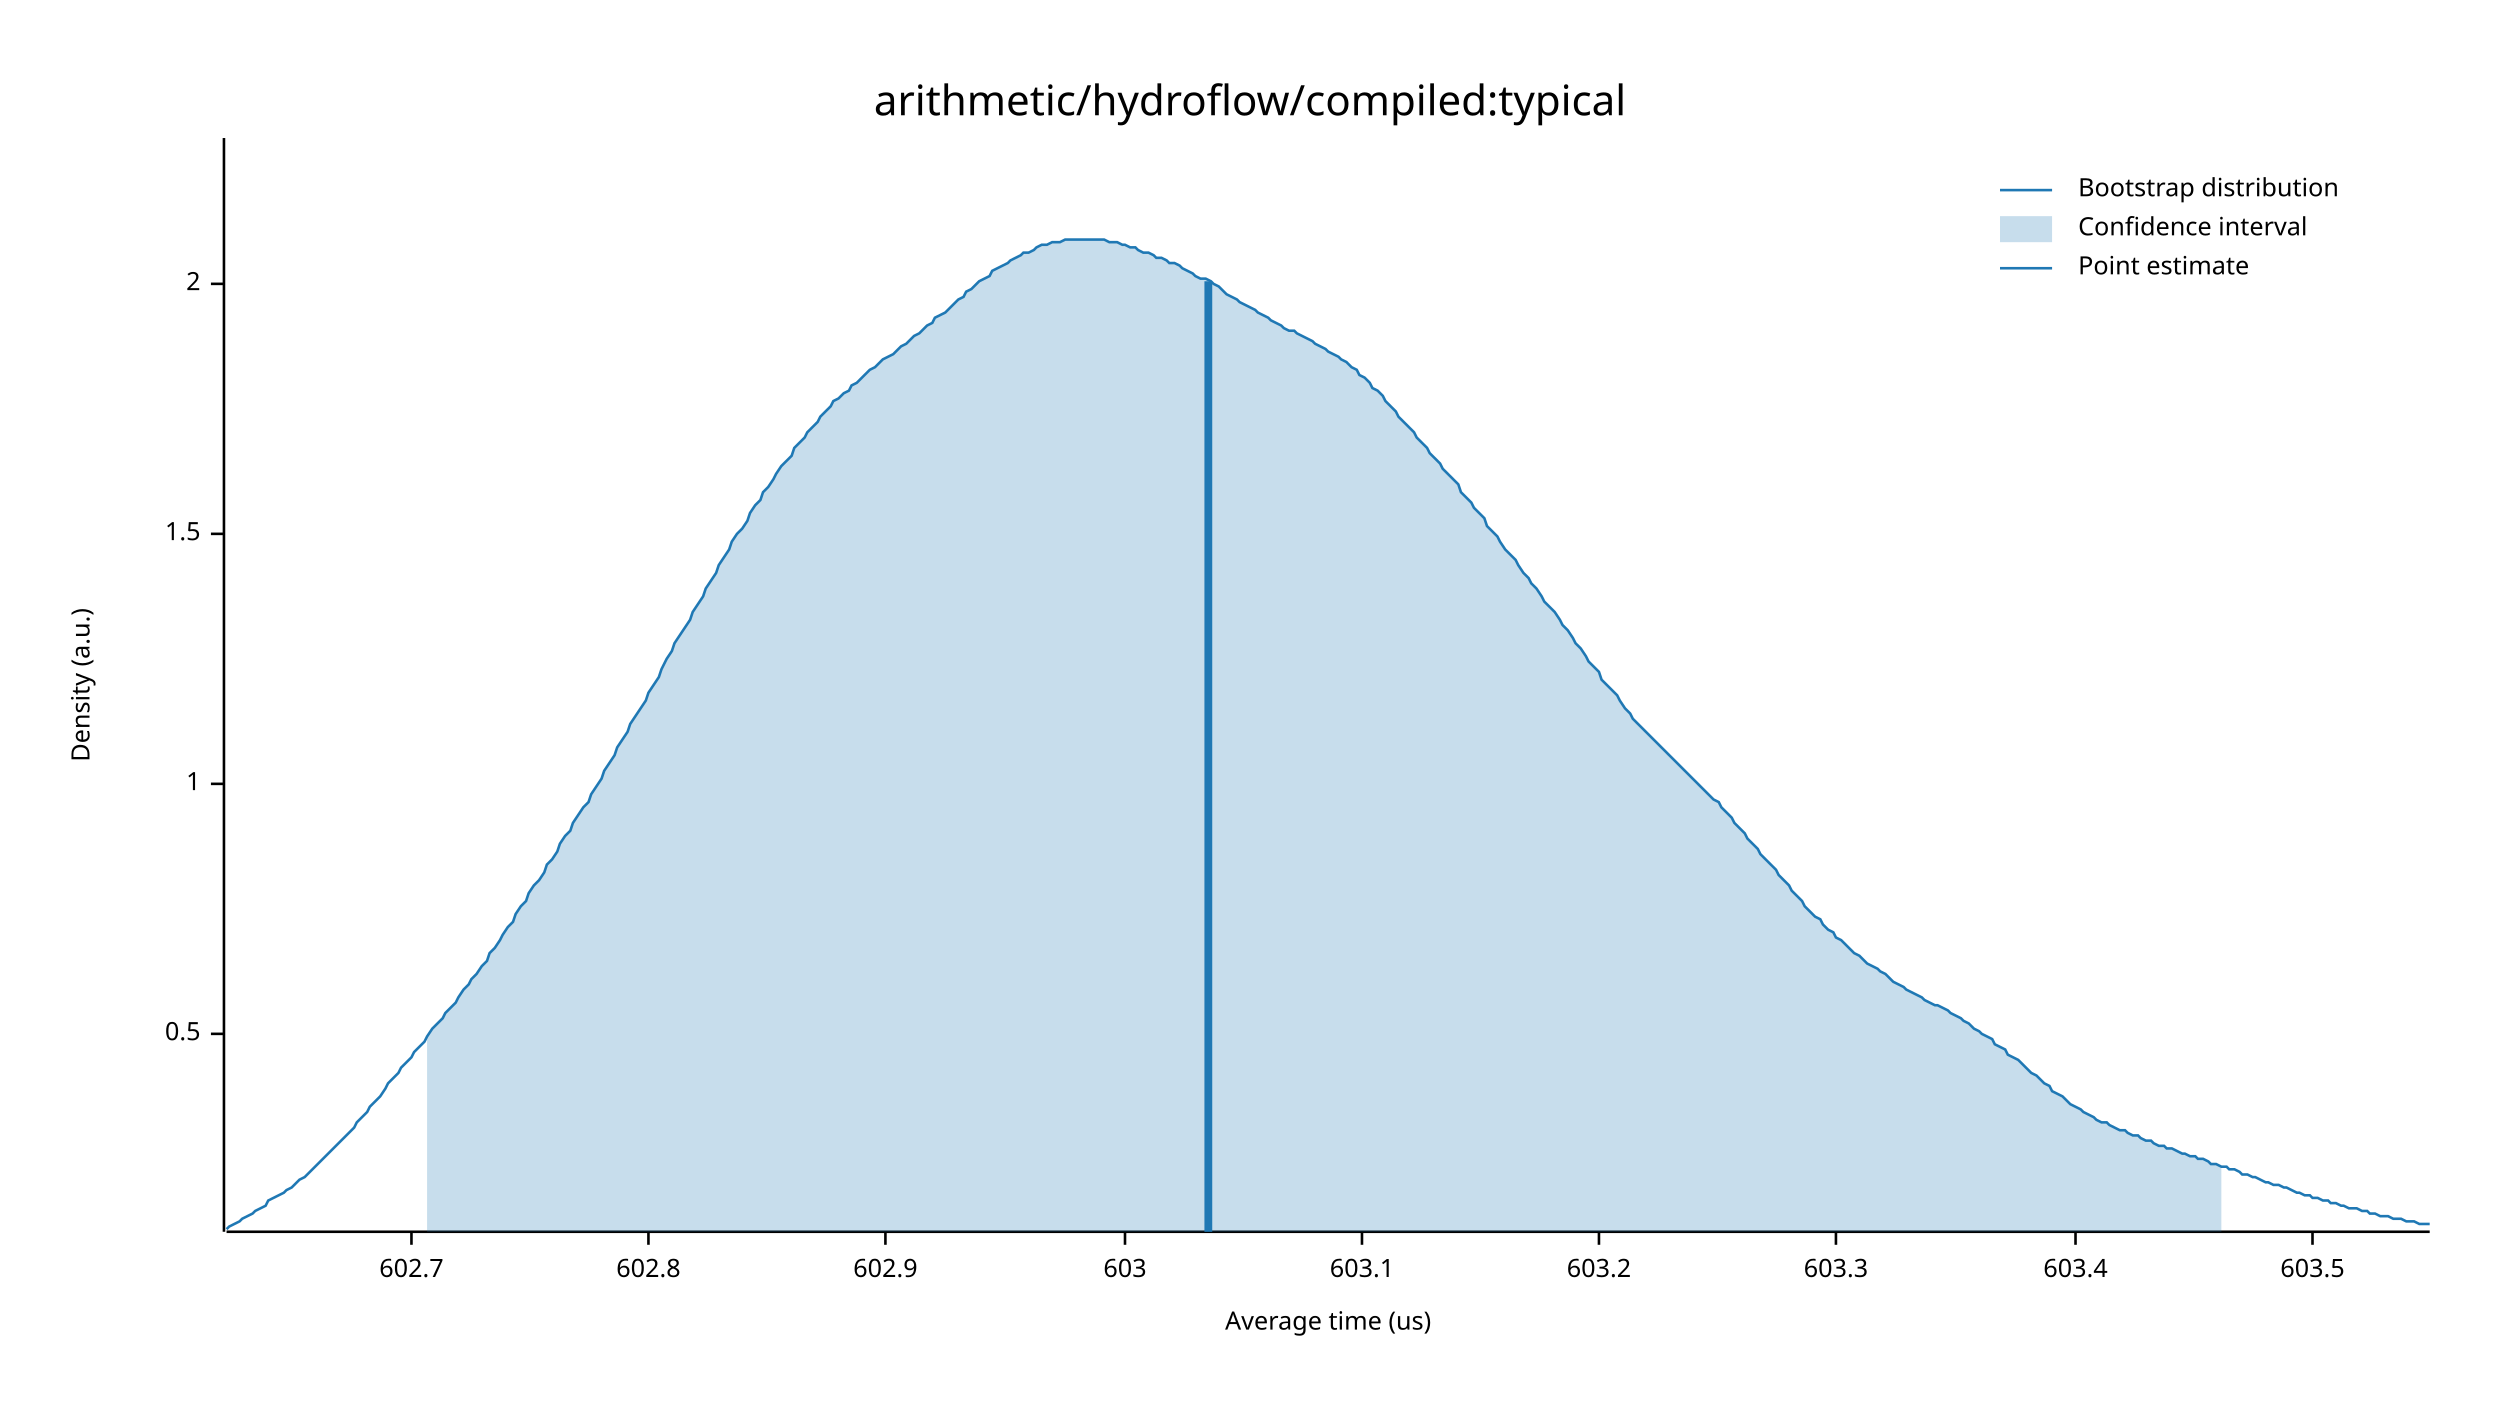
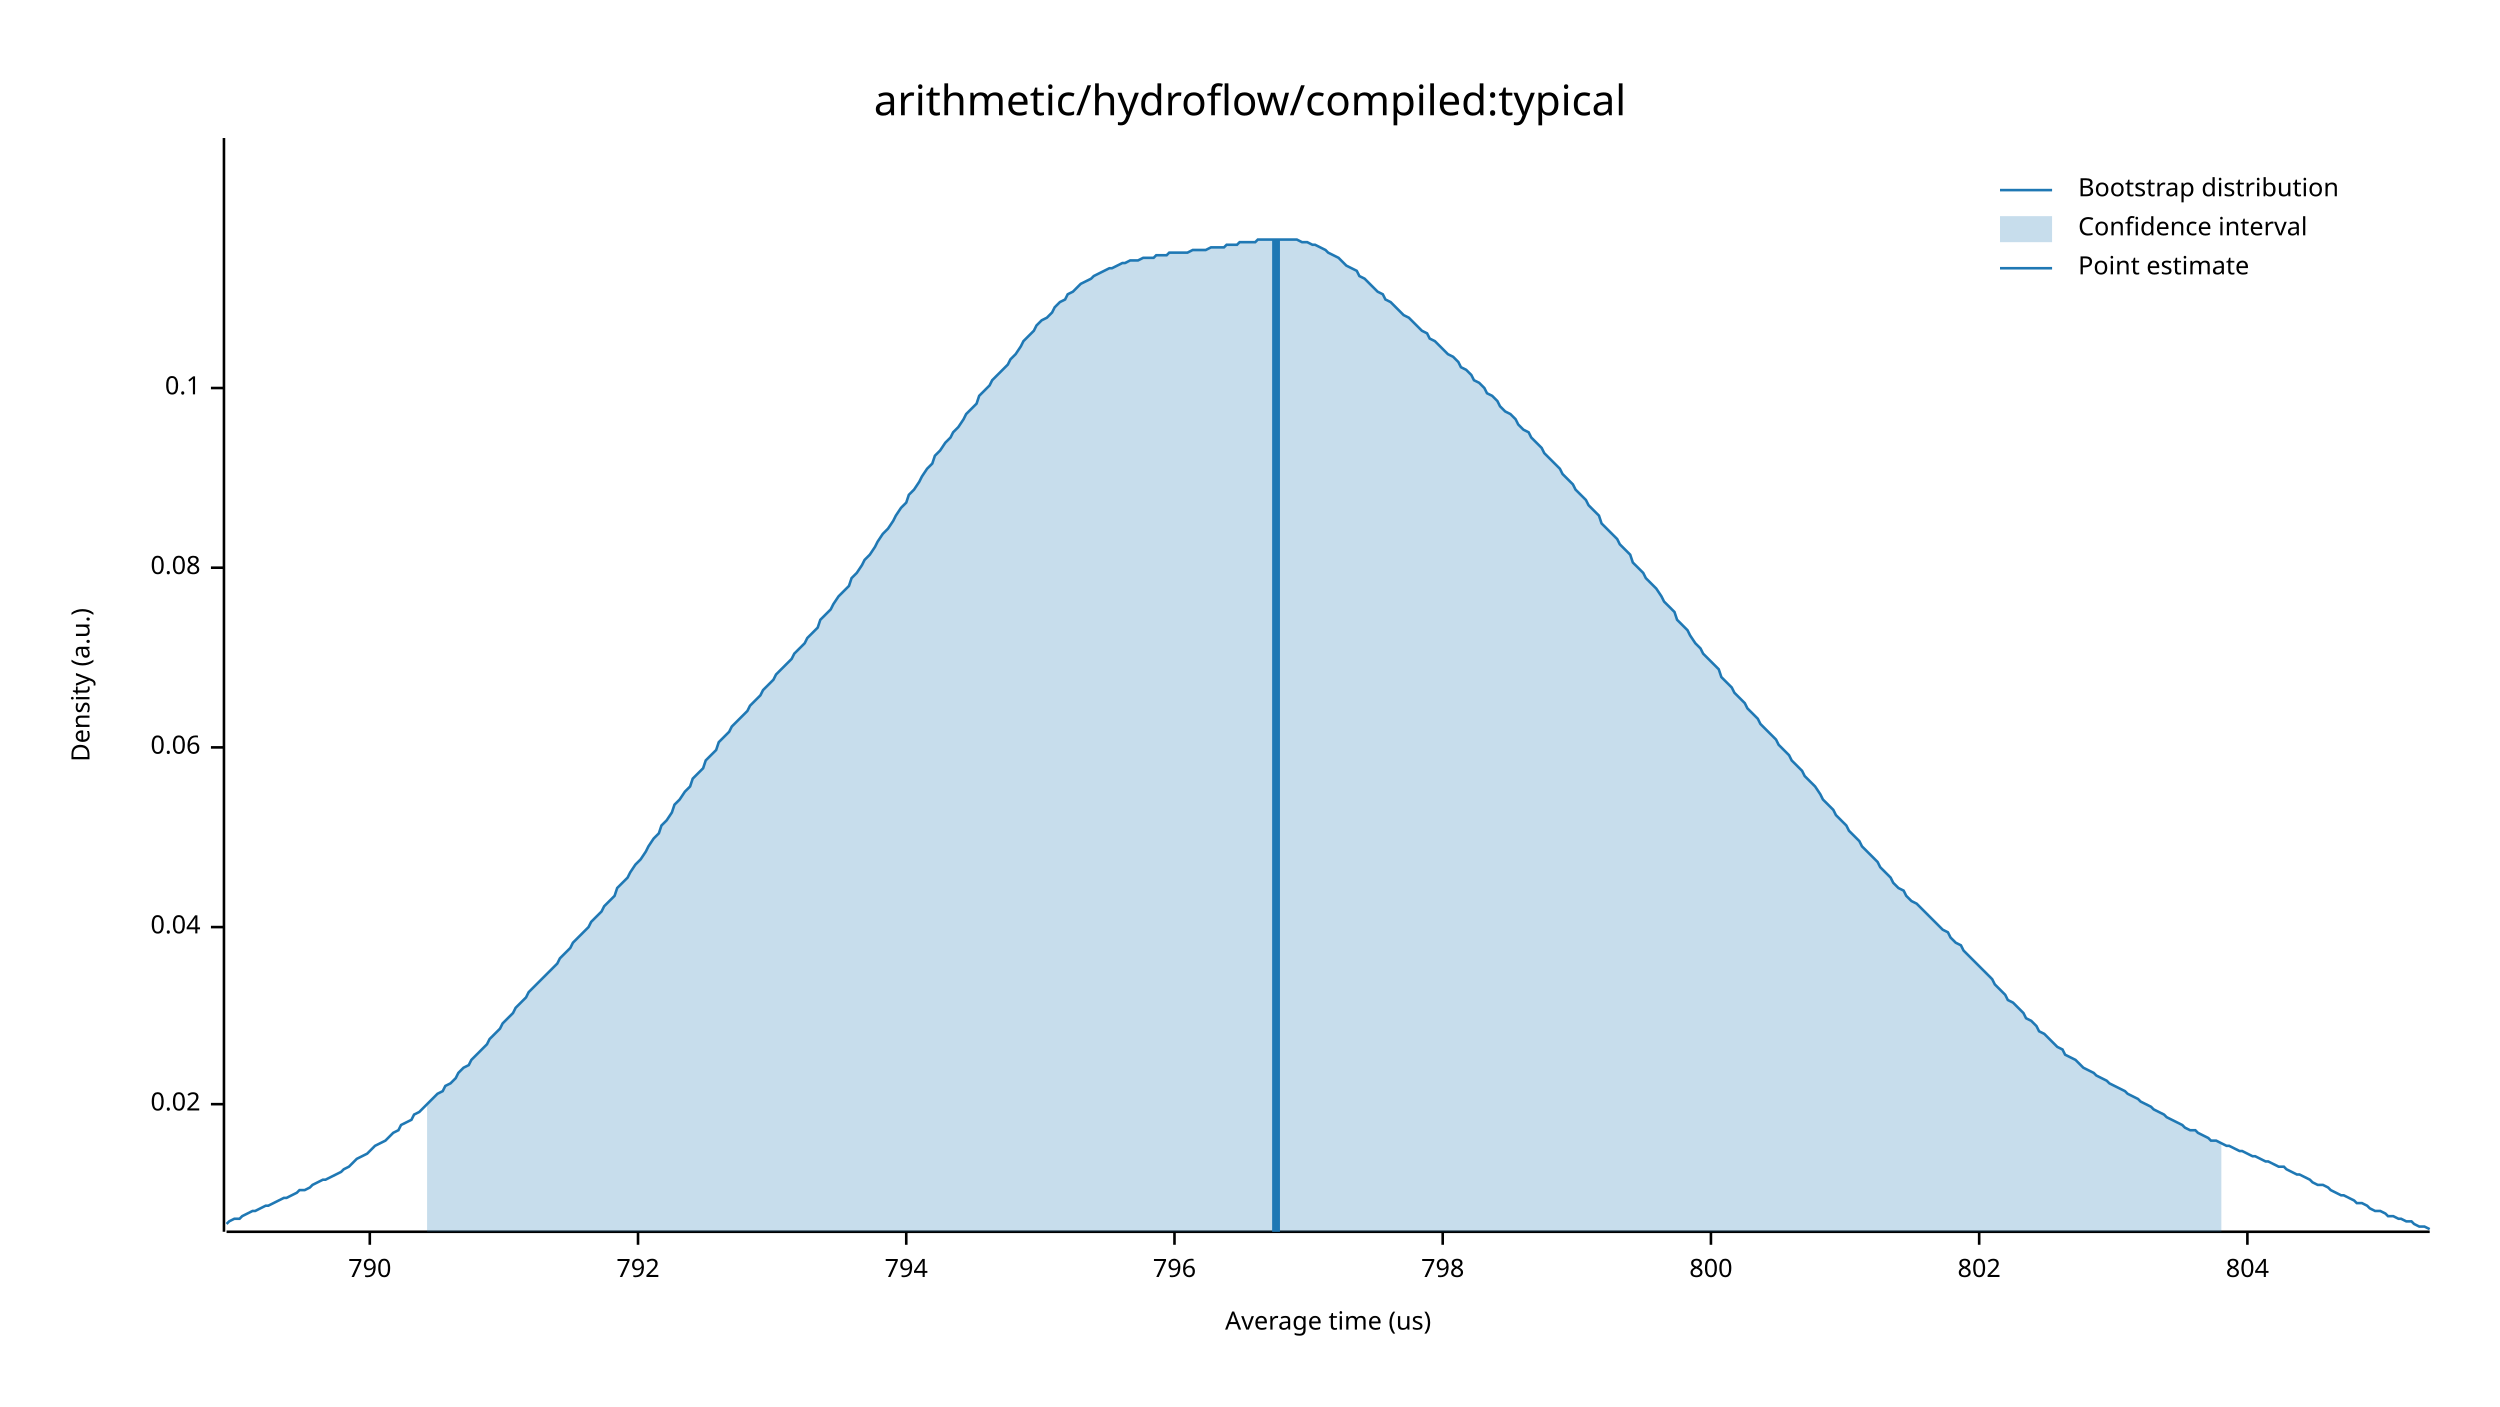
<svg xmlns="http://www.w3.org/2000/svg" width="960" height="540" viewBox="0 0 960 540">
  <text x="480" y="32" dy="0.76em" text-anchor="middle" font-family="sans-serif" font-size="16.129" opacity="1" fill="#000000">
arithmetic/hydroflow/compiled:typical
</text>
  <text x="27" y="263" dy="0.76em" text-anchor="middle" font-family="sans-serif" font-size="9.677" opacity="1" fill="#000000" transform="rotate(270, 27, 263)">
Density (a.u.)
</text>
  <text x="510" y="513" dy="-0.5ex" text-anchor="middle" font-family="sans-serif" font-size="9.677" opacity="1" fill="#000000">
Average time (us)
</text>
  <polyline fill="none" opacity="1" stroke="#000000" stroke-width="1" points="86,53 86,473 " />
-   <text x="77" y="397" dy="0.5ex" text-anchor="end" font-family="sans-serif" font-size="9.677" opacity="1" fill="#000000">
- 0.5
+   <text x="77" y="424" dy="0.5ex" text-anchor="end" font-family="sans-serif" font-size="9.677" opacity="1" fill="#000000">
+ 0.02
</text>
-   <polyline fill="none" opacity="1" stroke="#000000" stroke-width="1" points="81,397 86,397 " />
-   <text x="77" y="301" dy="0.5ex" text-anchor="end" font-family="sans-serif" font-size="9.677" opacity="1" fill="#000000">
- 1
+   <polyline fill="none" opacity="1" stroke="#000000" stroke-width="1" points="81,424 86,424 " />
+   <text x="77" y="356" dy="0.5ex" text-anchor="end" font-family="sans-serif" font-size="9.677" opacity="1" fill="#000000">
+ 0.04
</text>
-   <polyline fill="none" opacity="1" stroke="#000000" stroke-width="1" points="81,301 86,301 " />
-   <text x="77" y="205" dy="0.5ex" text-anchor="end" font-family="sans-serif" font-size="9.677" opacity="1" fill="#000000">
- 1.5
+   <polyline fill="none" opacity="1" stroke="#000000" stroke-width="1" points="81,356 86,356 " />
+   <text x="77" y="287" dy="0.5ex" text-anchor="end" font-family="sans-serif" font-size="9.677" opacity="1" fill="#000000">
+ 0.06
</text>
-   <polyline fill="none" opacity="1" stroke="#000000" stroke-width="1" points="81,205 86,205 " />
-   <text x="77" y="109" dy="0.5ex" text-anchor="end" font-family="sans-serif" font-size="9.677" opacity="1" fill="#000000">
- 2
+   <polyline fill="none" opacity="1" stroke="#000000" stroke-width="1" points="81,287 86,287 " />
+   <text x="77" y="218" dy="0.5ex" text-anchor="end" font-family="sans-serif" font-size="9.677" opacity="1" fill="#000000">
+ 0.08
</text>
-   <polyline fill="none" opacity="1" stroke="#000000" stroke-width="1" points="81,109 86,109 " />
+   <polyline fill="none" opacity="1" stroke="#000000" stroke-width="1" points="81,218 86,218 " />
+   <text x="77" y="149" dy="0.5ex" text-anchor="end" font-family="sans-serif" font-size="9.677" opacity="1" fill="#000000">
+ 0.1
+ </text>
+   <polyline fill="none" opacity="1" stroke="#000000" stroke-width="1" points="81,149 86,149 " />
  <polyline fill="none" opacity="1" stroke="#000000" stroke-width="1" points="87,473 933,473 " />
-   <text x="158" y="483" dy="0.76em" text-anchor="middle" font-family="sans-serif" font-size="9.677" opacity="1" fill="#000000">
- 602.7
+   <text x="142" y="483" dy="0.76em" text-anchor="middle" font-family="sans-serif" font-size="9.677" opacity="1" fill="#000000">
+ 790
</text>
-   <polyline fill="none" opacity="1" stroke="#000000" stroke-width="1" points="158,473 158,478 " />
-   <text x="249" y="483" dy="0.76em" text-anchor="middle" font-family="sans-serif" font-size="9.677" opacity="1" fill="#000000">
- 602.8
+   <polyline fill="none" opacity="1" stroke="#000000" stroke-width="1" points="142,473 142,478 " />
+   <text x="245" y="483" dy="0.76em" text-anchor="middle" font-family="sans-serif" font-size="9.677" opacity="1" fill="#000000">
+ 792
</text>
-   <polyline fill="none" opacity="1" stroke="#000000" stroke-width="1" points="249,473 249,478 " />
-   <text x="340" y="483" dy="0.76em" text-anchor="middle" font-family="sans-serif" font-size="9.677" opacity="1" fill="#000000">
- 602.9
+   <polyline fill="none" opacity="1" stroke="#000000" stroke-width="1" points="245,473 245,478 " />
+   <text x="348" y="483" dy="0.76em" text-anchor="middle" font-family="sans-serif" font-size="9.677" opacity="1" fill="#000000">
+ 794
</text>
-   <polyline fill="none" opacity="1" stroke="#000000" stroke-width="1" points="340,473 340,478 " />
-   <text x="432" y="483" dy="0.76em" text-anchor="middle" font-family="sans-serif" font-size="9.677" opacity="1" fill="#000000">
- 603
+   <polyline fill="none" opacity="1" stroke="#000000" stroke-width="1" points="348,473 348,478 " />
+   <text x="451" y="483" dy="0.76em" text-anchor="middle" font-family="sans-serif" font-size="9.677" opacity="1" fill="#000000">
+ 796
</text>
-   <polyline fill="none" opacity="1" stroke="#000000" stroke-width="1" points="432,473 432,478 " />
-   <text x="523" y="483" dy="0.76em" text-anchor="middle" font-family="sans-serif" font-size="9.677" opacity="1" fill="#000000">
- 603.1
+   <polyline fill="none" opacity="1" stroke="#000000" stroke-width="1" points="451,473 451,478 " />
+   <text x="554" y="483" dy="0.76em" text-anchor="middle" font-family="sans-serif" font-size="9.677" opacity="1" fill="#000000">
+ 798
</text>
-   <polyline fill="none" opacity="1" stroke="#000000" stroke-width="1" points="523,473 523,478 " />
-   <text x="614" y="483" dy="0.76em" text-anchor="middle" font-family="sans-serif" font-size="9.677" opacity="1" fill="#000000">
- 603.2
+   <polyline fill="none" opacity="1" stroke="#000000" stroke-width="1" points="554,473 554,478 " />
+   <text x="657" y="483" dy="0.76em" text-anchor="middle" font-family="sans-serif" font-size="9.677" opacity="1" fill="#000000">
+ 800
</text>
-   <polyline fill="none" opacity="1" stroke="#000000" stroke-width="1" points="614,473 614,478 " />
-   <text x="705" y="483" dy="0.76em" text-anchor="middle" font-family="sans-serif" font-size="9.677" opacity="1" fill="#000000">
- 603.3
+   <polyline fill="none" opacity="1" stroke="#000000" stroke-width="1" points="657,473 657,478 " />
+   <text x="760" y="483" dy="0.76em" text-anchor="middle" font-family="sans-serif" font-size="9.677" opacity="1" fill="#000000">
+ 802
</text>
-   <polyline fill="none" opacity="1" stroke="#000000" stroke-width="1" points="705,473 705,478 " />
-   <text x="797" y="483" dy="0.76em" text-anchor="middle" font-family="sans-serif" font-size="9.677" opacity="1" fill="#000000">
- 603.4
+   <polyline fill="none" opacity="1" stroke="#000000" stroke-width="1" points="760,473 760,478 " />
+   <text x="863" y="483" dy="0.76em" text-anchor="middle" font-family="sans-serif" font-size="9.677" opacity="1" fill="#000000">
+ 804
</text>
-   <polyline fill="none" opacity="1" stroke="#000000" stroke-width="1" points="797,473 797,478 " />
-   <text x="888" y="483" dy="0.76em" text-anchor="middle" font-family="sans-serif" font-size="9.677" opacity="1" fill="#000000">
- 603.5
- </text>
-   <polyline fill="none" opacity="1" stroke="#000000" stroke-width="1" points="888,473 888,478 " />
-   <polyline fill="none" opacity="1" stroke="#1F78B4" stroke-width="1" points="87,472 88,471 90,470 92,469 93,468 95,467 97,466 98,465 100,464 102,463 103,461 105,460 107,459 109,458 110,457 112,456 114,454 115,453 117,452 119,450 120,449 122,447 124,445 125,444 127,442 129,440 131,438 132,437 134,435 136,433 137,431 139,429 141,427 142,425 144,423 146,421 148,418 149,416 151,414 153,412 154,410 156,408 158,406 159,404 161,402 163,400 164,398 166,395 168,393 170,391 171,389 173,387 175,385 176,383 178,380 180,378 181,376 183,374 185,371 187,369 188,366 190,364 192,361 193,359 195,356 197,354 198,351 200,348 202,346 203,343 205,340 207,338 209,335 210,332 212,330 214,327 215,324 217,321 219,319 220,316 222,313 224,310 226,308 227,305 229,302 231,299 232,296 234,293 236,290 237,287 239,284 241,281 242,278 244,275 246,272 248,269 249,266 251,263 253,260 254,257 256,253 258,250 259,247 261,244 263,241 265,238 266,235 268,232 270,229 271,226 273,223 275,220 276,217 278,214 280,211 281,208 283,205 285,203 287,200 288,197 290,194 292,192 293,189 295,187 297,184 298,182 300,179 302,177 304,175 305,172 307,170 309,168 310,166 312,164 314,162 315,160 317,158 319,156 320,154 322,153 324,151 326,150 327,148 329,147 331,145 332,144 334,142 336,141 337,140 339,138 341,137 343,136 344,135 346,133 348,132 349,131 351,129 353,128 354,127 356,125 358,124 359,122 361,121 363,120 365,118 366,117 368,115 370,114 371,112 373,111 375,109 376,108 378,107 380,106 381,104 383,103 385,102 387,101 388,100 390,99 392,98 393,97 395,97 397,96 398,95 400,94 402,94 404,93 405,93 407,93 409,92 410,92 412,92 414,92 415,92 417,92 419,92 420,92 422,92 424,92 426,93 427,93 429,93 431,94 432,94 434,95 436,95 437,96 439,97 441,97 443,98 444,99 446,99 448,100 449,101 451,101 453,102 454,103 456,104 458,105 459,106 461,107 463,107 465,108 466,109 468,110 470,112 471,113 473,114 475,115 476,116 478,117 480,118 482,119 483,120 485,121 487,122 488,123 490,124 492,125 493,126 495,127 497,127 498,128 500,129 502,130 504,131 505,132 507,133 509,134 510,135 512,136 514,137 515,138 517,139 519,141 521,142 522,144 524,145 526,147 527,149 529,150 531,152 532,154 534,156 536,158 537,160 539,162 541,164 543,166 544,168 546,170 548,172 549,174 551,176 553,178 554,180 556,182 558,184 560,186 561,189 563,191 565,193 566,195 568,197 570,199 571,202 573,204 575,206 576,208 578,211 580,213 582,215 583,217 585,220 587,222 588,224 590,226 592,229 593,231 595,233 597,235 599,238 600,240 602,242 604,245 605,247 607,249 609,252 610,254 612,256 614,258 615,261 617,263 619,265 621,267 622,269 624,272 626,274 627,276 629,278 631,280 632,281 634,283 636,285 638,287 639,288 641,290 643,292 644,293 646,295 648,297 649,298 651,300 653,302 654,303 656,305 658,307 660,308 661,310 663,312 665,314 666,316 668,318 670,320 671,322 673,324 675,326 676,328 678,330 680,332 682,334 683,336 685,338 687,340 688,342 690,344 692,346 693,348 695,350 697,352 699,353 700,355 702,357 704,358 705,360 707,361 709,363 710,364 712,366 714,367 715,368 717,370 719,371 721,372 722,373 724,374 726,376 727,377 729,378 731,379 732,380 734,381 736,382 738,383 739,384 741,385 743,386 744,386 746,387 748,388 749,389 751,390 753,391 754,392 756,393 758,395 760,396 761,397 763,398 765,399 766,401 768,402 770,403 771,405 773,406 775,407 777,409 778,410 780,412 782,413 783,414 785,416 787,417 788,419 790,420 792,421 793,422 795,424 797,425 799,426 800,427 802,428 804,429 805,430 807,431 809,431 810,432 812,433 814,434 816,434 817,435 819,436 821,436 822,437 824,438 826,438 827,439 829,440 831,440 832,441 834,441 836,442 838,443 839,443 841,444 843,444 844,445 846,445 848,446 849,447 851,447 853,448 855,448 856,449 858,449 860,450 861,451 863,451 865,452 866,452 868,453 870,454 871,454 873,455 875,455 877,456 878,456 880,457 882,458 883,458 885,459 887,459 888,460 890,460 892,461 894,461 895,462 897,462 899,463 900,463 902,464 904,464 905,464 907,465 909,465 910,466 912,466 914,467 916,467 917,467 919,468 921,468 922,468 924,469 926,469 927,469 929,470 931,470 933,470 " />
-   <polygon opacity="0.25" fill="#1F78B4" points="164,398 166,395 168,393 170,391 171,389 173,387 175,385 176,383 178,380 180,378 181,376 183,374 185,371 187,369 188,366 190,364 192,361 193,359 195,356 197,354 198,351 200,348 202,346 203,343 205,340 207,338 209,335 210,332 212,330 214,327 215,324 217,321 219,319 220,316 222,313 224,310 226,308 227,305 229,302 231,299 232,296 234,293 236,290 237,287 239,284 241,281 242,278 244,275 246,272 248,269 249,266 251,263 253,260 254,257 256,253 258,250 259,247 261,244 263,241 265,238 266,235 268,232 270,229 271,226 273,223 275,220 276,217 278,214 280,211 281,208 283,205 285,203 287,200 288,197 290,194 292,192 293,189 295,187 297,184 298,182 300,179 302,177 304,175 305,172 307,170 309,168 310,166 312,164 314,162 315,160 317,158 319,156 320,154 322,153 324,151 326,150 327,148 329,147 331,145 332,144 334,142 336,141 337,140 339,138 341,137 343,136 344,135 346,133 348,132 349,131 351,129 353,128 354,127 356,125 358,124 359,122 361,121 363,120 365,118 366,117 368,115 370,114 371,112 373,111 375,109 376,108 378,107 380,106 381,104 383,103 385,102 387,101 388,100 390,99 392,98 393,97 395,97 397,96 398,95 400,94 402,94 404,93 405,93 407,93 409,92 410,92 412,92 414,92 415,92 417,92 419,92 420,92 422,92 424,92 426,93 427,93 429,93 431,94 432,94 434,95 436,95 437,96 439,97 441,97 443,98 444,99 446,99 448,100 449,101 451,101 453,102 454,103 456,104 458,105 459,106 461,107 463,107 465,108 466,109 468,110 470,112 471,113 473,114 475,115 476,116 478,117 480,118 482,119 483,120 485,121 487,122 488,123 490,124 492,125 493,126 495,127 497,127 498,128 500,129 502,130 504,131 505,132 507,133 509,134 510,135 512,136 514,137 515,138 517,139 519,141 521,142 522,144 524,145 526,147 527,149 529,150 531,152 532,154 534,156 536,158 537,160 539,162 541,164 543,166 544,168 546,170 548,172 549,174 551,176 553,178 554,180 556,182 558,184 560,186 561,189 563,191 565,193 566,195 568,197 570,199 571,202 573,204 575,206 576,208 578,211 580,213 582,215 583,217 585,220 587,222 588,224 590,226 592,229 593,231 595,233 597,235 599,238 600,240 602,242 604,245 605,247 607,249 609,252 610,254 612,256 614,258 615,261 617,263 619,265 621,267 622,269 624,272 626,274 627,276 629,278 631,280 632,281 634,283 636,285 638,287 639,288 641,290 643,292 644,293 646,295 648,297 649,298 651,300 653,302 654,303 656,305 658,307 660,308 661,310 663,312 665,314 666,316 668,318 670,320 671,322 673,324 675,326 676,328 678,330 680,332 682,334 683,336 685,338 687,340 688,342 690,344 692,346 693,348 695,350 697,352 699,353 700,355 702,357 704,358 705,360 707,361 709,363 710,364 712,366 714,367 715,368 717,370 719,371 721,372 722,373 724,374 726,376 727,377 729,378 731,379 732,380 734,381 736,382 738,383 739,384 741,385 743,386 744,386 746,387 748,388 749,389 751,390 753,391 754,392 756,393 758,395 760,396 761,397 763,398 765,399 766,401 768,402 770,403 771,405 773,406 775,407 777,409 778,410 780,412 782,413 783,414 785,416 787,417 788,419 790,420 792,421 793,422 795,424 797,425 799,426 800,427 802,428 804,429 805,430 807,431 809,431 810,432 812,433 814,434 816,434 817,435 819,436 821,436 822,437 824,438 826,438 827,439 829,440 831,440 832,441 834,441 836,442 838,443 839,443 841,444 843,444 844,445 846,445 848,446 849,447 851,447 853,448 853,473 164,473 " />
-   <polyline fill="none" opacity="1" stroke="#1F78B4" stroke-width="3" points="464,473 464,108 " />
+   <polyline fill="none" opacity="1" stroke="#000000" stroke-width="1" points="863,473 863,478 " />
+   <polyline fill="none" opacity="1" stroke="#1F78B4" stroke-width="1" points="87,470 88,469 90,468 92,468 93,467 95,466 97,465 98,465 100,464 102,463 103,463 105,462 107,461 109,460 110,460 112,459 114,458 115,457 117,457 119,456 120,455 122,454 124,453 125,453 127,452 129,451 131,450 132,449 134,448 136,446 137,445 139,444 141,443 142,442 144,440 146,439 148,438 149,437 151,435 153,434 154,432 156,431 158,430 159,428 161,427 163,425 164,424 166,422 168,420 170,419 171,417 173,416 175,414 176,412 178,410 180,409 181,407 183,405 185,403 187,401 188,399 190,397 192,395 193,393 195,391 197,389 198,387 200,385 202,383 203,381 205,379 207,377 209,375 210,374 212,372 214,370 215,368 217,366 219,364 220,362 222,360 224,358 226,356 227,354 229,352 231,350 232,348 234,346 236,344 237,341 239,339 241,337 242,335 244,332 246,330 248,327 249,325 251,322 253,320 254,317 256,315 258,312 259,309 261,307 263,304 265,302 266,299 268,297 270,295 271,292 273,290 275,288 276,285 278,283 280,281 281,279 283,277 285,275 287,273 288,271 290,269 292,267 293,265 295,263 297,261 298,259 300,257 302,255 304,253 305,251 307,249 309,247 310,245 312,243 314,241 315,238 317,236 319,234 320,232 322,229 324,227 326,225 327,222 329,220 331,217 332,215 334,213 336,210 337,208 339,205 341,203 343,200 344,198 346,195 348,193 349,190 351,188 353,185 354,183 356,180 358,178 359,175 361,173 363,170 365,168 366,166 368,164 370,161 371,159 373,157 375,155 376,152 378,150 380,148 381,146 383,144 385,142 387,140 388,138 390,136 392,133 393,131 395,129 397,127 398,125 400,123 402,122 404,120 405,118 407,116 409,115 410,113 412,112 414,110 415,109 417,108 419,107 420,106 422,105 424,104 426,103 427,103 429,102 431,101 432,101 434,100 436,100 437,100 439,99 441,99 443,99 444,98 446,98 448,98 449,97 451,97 453,97 454,97 456,97 458,96 459,96 461,96 463,96 465,95 466,95 468,95 470,95 471,94 473,94 475,94 476,93 478,93 480,93 482,93 483,92 485,92 487,92 488,92 490,92 492,92 493,92 495,92 497,92 498,92 500,93 502,93 504,94 505,94 507,95 509,96 510,97 512,98 514,99 515,100 517,102 519,103 521,104 522,106 524,107 526,109 527,110 529,112 531,113 532,115 534,116 536,118 537,119 539,121 541,122 543,124 544,125 546,127 548,128 549,130 551,131 553,133 554,134 556,136 558,137 560,139 561,141 563,142 565,144 566,146 568,147 570,149 571,151 573,152 575,154 576,156 578,158 580,159 582,161 583,163 585,165 587,166 588,168 590,170 592,172 593,174 595,176 597,178 599,180 600,182 602,184 604,186 605,188 607,190 609,192 610,194 612,196 614,198 615,201 617,203 619,205 621,207 622,209 624,211 626,213 627,216 629,218 631,220 632,222 634,224 636,226 638,229 639,231 641,233 643,235 644,238 646,240 648,242 649,244 651,247 653,249 654,251 656,253 658,255 660,257 661,260 663,262 665,264 666,266 668,268 670,270 671,272 673,274 675,276 676,278 678,280 680,282 682,284 683,286 685,288 687,290 688,292 690,294 692,296 693,298 695,300 697,302 699,305 700,307 702,309 704,311 705,313 707,315 709,317 710,319 712,321 714,323 715,325 717,327 719,329 721,331 722,333 724,335 726,337 727,339 729,341 731,342 732,344 734,346 736,347 738,349 739,350 741,352 743,354 744,355 746,357 748,358 749,360 751,362 753,363 754,365 756,367 758,369 760,371 761,372 763,374 765,376 766,378 768,380 770,382 771,384 773,385 775,387 777,389 778,391 780,392 782,394 783,396 785,397 787,399 788,400 790,402 792,403 793,405 795,406 797,407 799,409 800,410 802,411 804,412 805,413 807,414 809,415 810,416 812,417 814,418 816,419 817,420 819,421 821,422 822,423 824,424 826,425 827,426 829,427 831,428 832,429 834,430 836,431 838,432 839,433 841,434 843,434 844,435 846,436 848,437 849,438 851,438 853,439 855,440 856,440 858,441 860,442 861,442 863,443 865,444 866,444 868,445 870,446 871,446 873,447 875,448 877,448 878,449 880,450 882,451 883,451 885,452 887,453 888,454 890,455 892,455 894,456 895,457 897,458 899,459 900,459 902,460 904,461 905,462 907,462 909,463 910,464 912,465 914,465 916,466 917,467 919,467 921,468 922,468 924,469 926,469 927,470 929,471 931,471 933,472 " />
+   <polygon opacity="0.25" fill="#1F78B4" points="164,424 166,422 168,420 170,419 171,417 173,416 175,414 176,412 178,410 180,409 181,407 183,405 185,403 187,401 188,399 190,397 192,395 193,393 195,391 197,389 198,387 200,385 202,383 203,381 205,379 207,377 209,375 210,374 212,372 214,370 215,368 217,366 219,364 220,362 222,360 224,358 226,356 227,354 229,352 231,350 232,348 234,346 236,344 237,341 239,339 241,337 242,335 244,332 246,330 248,327 249,325 251,322 253,320 254,317 256,315 258,312 259,309 261,307 263,304 265,302 266,299 268,297 270,295 271,292 273,290 275,288 276,285 278,283 280,281 281,279 283,277 285,275 287,273 288,271 290,269 292,267 293,265 295,263 297,261 298,259 300,257 302,255 304,253 305,251 307,249 309,247 310,245 312,243 314,241 315,238 317,236 319,234 320,232 322,229 324,227 326,225 327,222 329,220 331,217 332,215 334,213 336,210 337,208 339,205 341,203 343,200 344,198 346,195 348,193 349,190 351,188 353,185 354,183 356,180 358,178 359,175 361,173 363,170 365,168 366,166 368,164 370,161 371,159 373,157 375,155 376,152 378,150 380,148 381,146 383,144 385,142 387,140 388,138 390,136 392,133 393,131 395,129 397,127 398,125 400,123 402,122 404,120 405,118 407,116 409,115 410,113 412,112 414,110 415,109 417,108 419,107 420,106 422,105 424,104 426,103 427,103 429,102 431,101 432,101 434,100 436,100 437,100 439,99 441,99 443,99 444,98 446,98 448,98 449,97 451,97 453,97 454,97 456,97 458,96 459,96 461,96 463,96 465,95 466,95 468,95 470,95 471,94 473,94 475,94 476,93 478,93 480,93 482,93 483,92 485,92 487,92 488,92 490,92 492,92 493,92 495,92 497,92 498,92 500,93 502,93 504,94 505,94 507,95 509,96 510,97 512,98 514,99 515,100 517,102 519,103 521,104 522,106 524,107 526,109 527,110 529,112 531,113 532,115 534,116 536,118 537,119 539,121 541,122 543,124 544,125 546,127 548,128 549,130 551,131 553,133 554,134 556,136 558,137 560,139 561,141 563,142 565,144 566,146 568,147 570,149 571,151 573,152 575,154 576,156 578,158 580,159 582,161 583,163 585,165 587,166 588,168 590,170 592,172 593,174 595,176 597,178 599,180 600,182 602,184 604,186 605,188 607,190 609,192 610,194 612,196 614,198 615,201 617,203 619,205 621,207 622,209 624,211 626,213 627,216 629,218 631,220 632,222 634,224 636,226 638,229 639,231 641,233 643,235 644,238 646,240 648,242 649,244 651,247 653,249 654,251 656,253 658,255 660,257 661,260 663,262 665,264 666,266 668,268 670,270 671,272 673,274 675,276 676,278 678,280 680,282 682,284 683,286 685,288 687,290 688,292 690,294 692,296 693,298 695,300 697,302 699,305 700,307 702,309 704,311 705,313 707,315 709,317 710,319 712,321 714,323 715,325 717,327 719,329 721,331 722,333 724,335 726,337 727,339 729,341 731,342 732,344 734,346 736,347 738,349 739,350 741,352 743,354 744,355 746,357 748,358 749,360 751,362 753,363 754,365 756,367 758,369 760,371 761,372 763,374 765,376 766,378 768,380 770,382 771,384 773,385 775,387 777,389 778,391 780,392 782,394 783,396 785,397 787,399 788,400 790,402 792,403 793,405 795,406 797,407 799,409 800,410 802,411 804,412 805,413 807,414 809,415 810,416 812,417 814,418 816,419 817,420 819,421 821,422 822,423 824,424 826,425 827,426 829,427 831,428 832,429 834,430 836,431 838,432 839,433 841,434 843,434 844,435 846,436 848,437 849,438 851,438 853,439 853,473 164,473 " />
+   <polyline fill="none" opacity="1" stroke="#1F78B4" stroke-width="3" points="490,473 490,92 " />
  <text x="798" y="68" dy="0.76em" text-anchor="start" font-family="sans-serif" font-size="9.677" opacity="1" fill="#000000">
Bootstrap distribution
</text>
  <text x="798" y="83" dy="0.76em" text-anchor="start" font-family="sans-serif" font-size="9.677" opacity="1" fill="#000000">
Confidence interval
</text>
  <text x="798" y="98" dy="0.76em" text-anchor="start" font-family="sans-serif" font-size="9.677" opacity="1" fill="#000000">
Point estimate
</text>
  <polyline fill="none" opacity="1" stroke="#1F78B4" stroke-width="1" points="768,73 788,73 " />
  <rect x="768" y="83" width="20" height="10" opacity="0.25" fill="#1F78B4" stroke="none" />
  <polyline fill="none" opacity="1" stroke="#1F78B4" stroke-width="1" points="768,103 788,103 " />
</svg>
